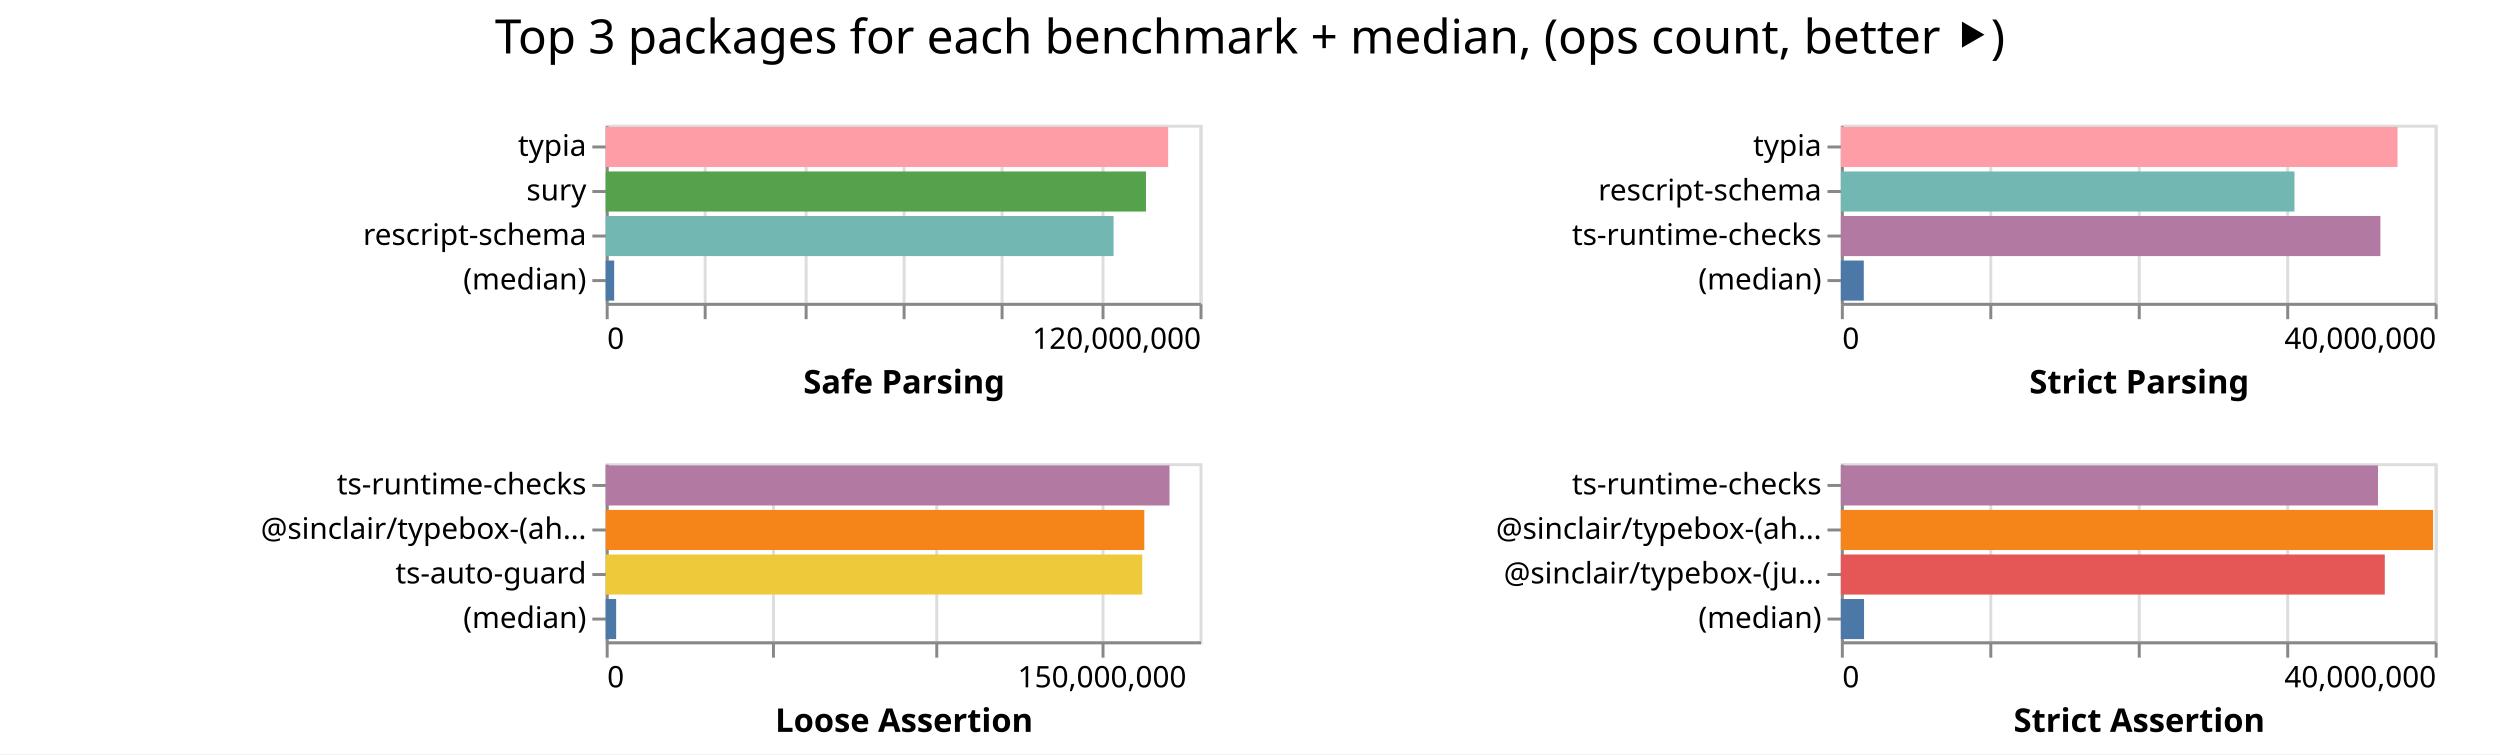
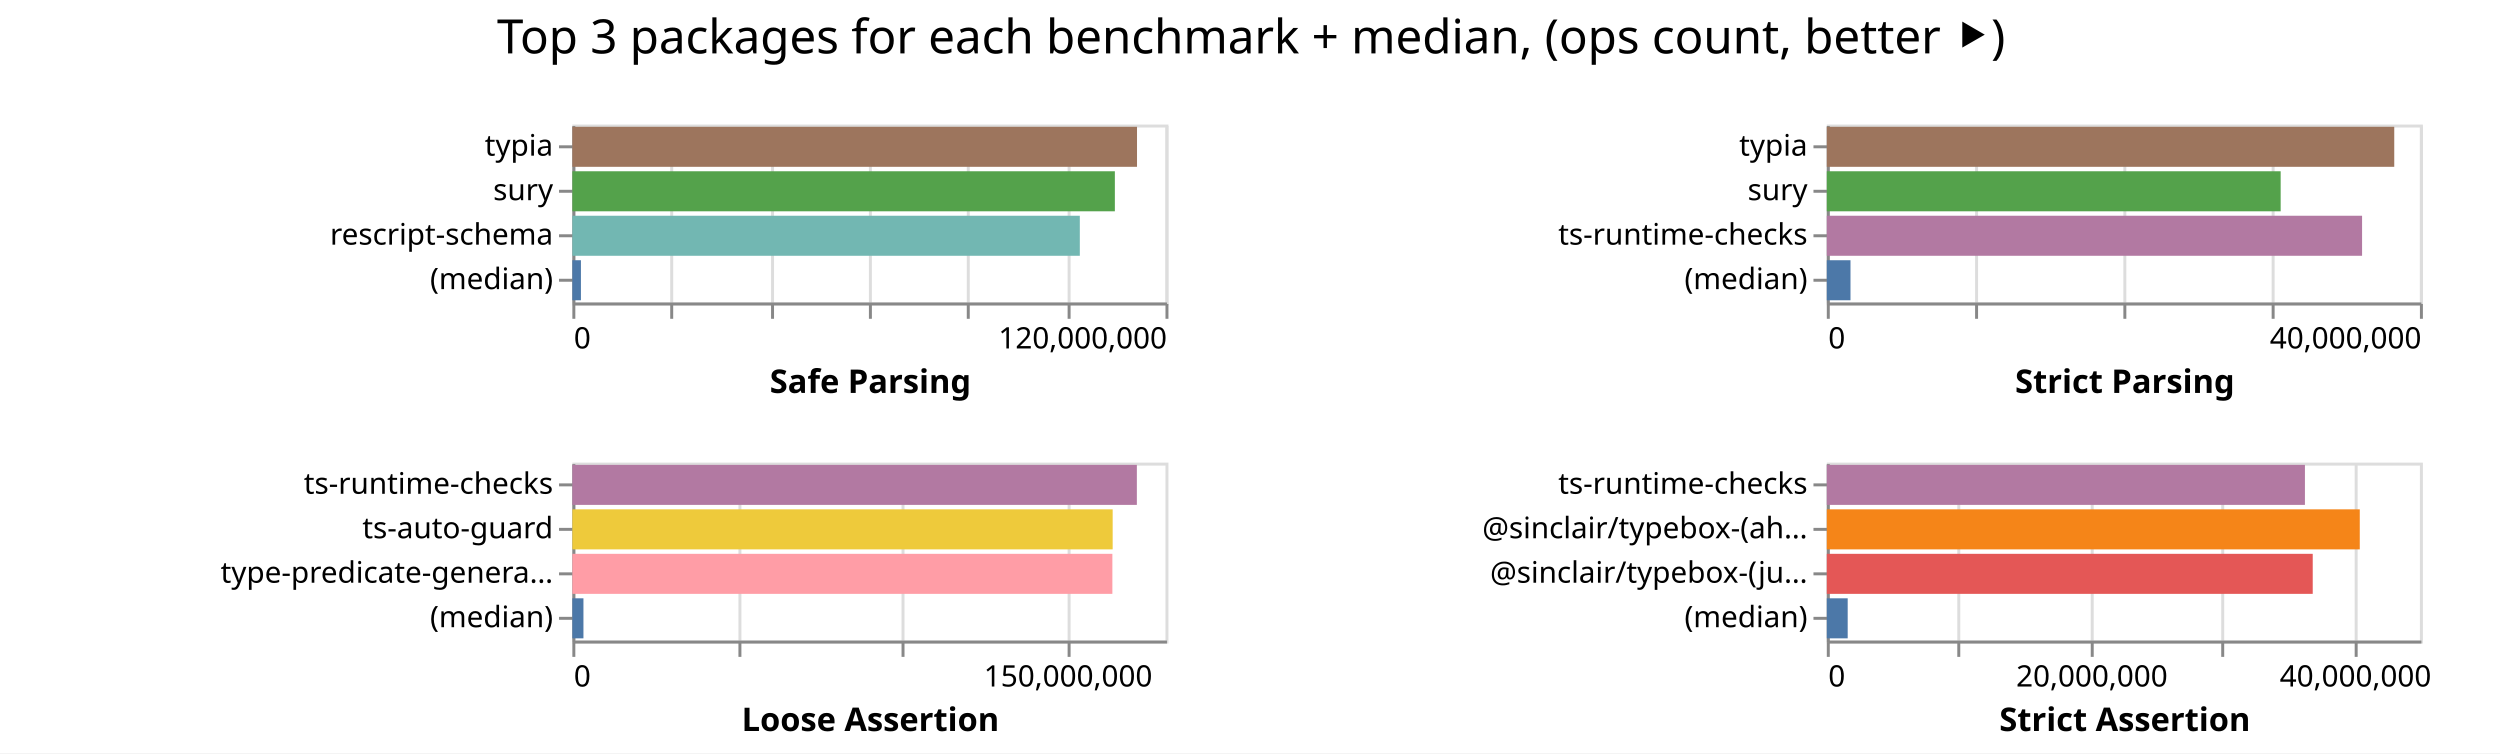
- <svg xmlns="http://www.w3.org/2000/svg" width="842" height="254" class="marks">
-   <path fill="#fff" d="M0 0h842v254H0z" />
+ <svg xmlns="http://www.w3.org/2000/svg" width="843" height="254" class="marks">
+   <path fill="#fff" d="M0 0h843v254H0z" />
  <g fill="none" stroke-miterlimit="10" aria-roledescription="group mark container" class="mark-group role-frame root">
-     <path d="M204 42" aria-hidden="true" class="background" />
+     <path d="M193 42" aria-hidden="true" class="background" />
    <g aria-roledescription="group mark container" class="mark-group role-scope child__Safe_Parsing_group">
-       <path stroke="#ddd" d="M204.5 42.5h200v60h-200Z" aria-hidden="true" class="background" />
+       <path stroke="#ddd" d="M193.5 42.5h200v60h-200Z" aria-hidden="true" class="background" />
      <g aria-hidden="true" class="mark-group role-axis">
-         <path d="M204.5 102.5" aria-hidden="true" class="background" pointer-events="none" />
+         <path d="M193.5 102.5" aria-hidden="true" class="background" pointer-events="none" />
        <g stroke="#ddd" class="mark-rule role-axis-grid" pointer-events="none">
-           <path d="M204.5 102.5v-60M237.5 102.5v-60M271.5 102.5v-60M304.5 102.5v-60M337.5 102.5v-60M371.5 102.5v-60M404.5 102.5v-60" />
+           <path d="M193.5 102.5v-60M226.5 102.5v-60M260.5 102.5v-60M293.5 102.5v-60M326.5 102.5v-60M360.5 102.5v-60M393.5 102.5v-60" />
        </g>
      </g>
      <g aria-label="X-axis titled 'Safe Parsing' for a linear scale with values from 0 to 120,000,000" aria-roledescription="axis" class="mark-group role-axis" pointer-events="none">
-         <path d="M204.5 102.5" aria-hidden="true" class="background" />
+         <path d="M193.5 102.5" aria-hidden="true" class="background" />
        <g stroke="#888" class="mark-rule role-axis-tick">
-           <path d="M204.5 102.5v5M237.5 102.5v5M271.5 102.5v5M304.5 102.5v5M337.5 102.5v5M371.5 102.5v5M404.5 102.5v5" />
+           <path d="M193.5 102.5v5M226.5 102.5v5M260.5 102.5v5M293.5 102.5v5M326.5 102.5v5M360.5 102.5v5M393.5 102.5v5" />
        </g>
        <g fill="#000" class="mark-text role-axis-label" font-family="sans-serif" font-size="10">
-           <text transform="translate(204.5 117.5)">0</text>
-           <text text-anchor="end" transform="translate(404.5 117.5)">120,000,000</text>
+           <text transform="translate(193.5 117.5)">0</text>
+           <text text-anchor="end" transform="translate(393.5 117.5)">120,000,000</text>
        </g>
-         <path stroke="#888" d="M204.5 102.5h200" class="mark-rule role-axis-domain" />
-         <text fill="#000" class="mark-text role-axis-title" font-family="sans-serif" font-size="11" font-weight="bold" text-anchor="middle" transform="translate(304.5 132.5)">Safe Parsing</text>
+         <path stroke="#888" d="M193.5 102.5h200" class="mark-rule role-axis-domain" />
+         <text fill="#000" class="mark-text role-axis-title" font-family="sans-serif" font-size="11" font-weight="bold" text-anchor="middle" transform="translate(293.5 132.5)">Safe Parsing</text>
      </g>
      <g aria-label="Y-axis for a discrete scale with 4 values: typia, sury, rescript-schema, (median)" aria-roledescription="axis" class="mark-group role-axis" pointer-events="none">
-         <path d="M204.5 42.5" aria-hidden="true" class="background" />
+         <path d="M193.5 42.5" aria-hidden="true" class="background" />
        <g stroke="#888" class="mark-rule role-axis-tick">
-           <path d="M204.5 49.5h-5M204.5 64.5h-5M204.5 79.5h-5M204.5 94.5h-5" />
+           <path d="M193.5 49.5h-5M193.5 64.5h-5M193.5 79.5h-5M193.5 94.5h-5" />
        </g>
        <g fill="#000" class="mark-text role-axis-label" font-family="sans-serif" font-size="10" text-anchor="end">
-           <text transform="translate(197.5 52.5)">typia</text>
-           <text transform="translate(197.5 67.5)">sury</text>
-           <text transform="translate(197.5 82.5)">rescript-schema</text>
-           <text transform="translate(197.5 97.5)">(median)</text>
+           <text transform="translate(186.5 52.5)">typia</text>
+           <text transform="translate(186.5 67.5)">sury</text>
+           <text transform="translate(186.5 82.5)">rescript-schema</text>
+           <text transform="translate(186.5 97.5)">(median)</text>
        </g>
-         <path stroke="#888" d="M204.5 42.5v60" class="mark-rule role-axis-domain" />
+         <path stroke="#888" d="M193.5 42.5v60" class="mark-rule role-axis-domain" />
      </g>
      <g aria-roledescription="rect mark container" class="mark-rect role-mark child__Safe_Parsing_marks">
-         <path fill="#ff9da6" d="M204 42.75h189.436v13.5H204Z" aria-label="Safe Parsing: 113661356; name: typia" aria-roledescription="bar" />
-         <path fill="#54a24b" d="M204 57.75h181.959v13.5H204Z" aria-label="Safe Parsing: 109175417; name: sury" aria-roledescription="bar" />
-         <path fill="#72b7b2" d="M204 72.75h171.046v13.5H204Z" aria-label="Safe Parsing: 102627895; name: rescript-schema" aria-roledescription="bar" />
-         <path fill="#4c78a8" d="M204 87.75h2.855v13.5H204Z" aria-label="Safe Parsing: 1713217; name: (median)" aria-roledescription="bar" />
+         <path fill="#9d755d" d="M193 42.75h190.4v13.5H193Z" aria-label="Safe Parsing: 114240407; name: typia" aria-roledescription="bar" />
+         <path fill="#54a24b" d="M193 57.75h182.93v13.5H193Z" aria-label="Safe Parsing: 109758265; name: sury" aria-roledescription="bar" />
+         <path fill="#72b7b2" d="M193 72.75h171.115v13.5H193Z" aria-label="Safe Parsing: 102668885; name: rescript-schema" aria-roledescription="bar" />
+         <path fill="#4c78a8" d="M193 87.75h2.89v13.5H193Z" aria-label="Safe Parsing: 1734481; name: (median)" aria-roledescription="bar" />
      </g>
    </g>
    <g aria-roledescription="group mark container" class="mark-group role-scope child__Strict_Parsing_group">
-       <path stroke="#ddd" d="M620.5 42.5h200v60h-200Z" aria-hidden="true" class="background" />
+       <path stroke="#ddd" d="M616.5 42.5h200v60h-200Z" aria-hidden="true" class="background" />
      <g aria-hidden="true" class="mark-group role-axis">
-         <path d="M620.5 102.5" aria-hidden="true" class="background" pointer-events="none" />
+         <path d="M616.5 102.5" aria-hidden="true" class="background" pointer-events="none" />
        <g stroke="#ddd" class="mark-rule role-axis-grid" pointer-events="none">
-           <path d="M620.5 102.5v-60M670.5 102.5v-60M720.5 102.5v-60M770.5 102.5v-60M820.5 102.5v-60" />
+           <path d="M616.5 102.5v-60M666.5 102.5v-60M716.5 102.5v-60M766.5 102.5v-60M816.5 102.5v-60" />
        </g>
      </g>
      <g aria-label="X-axis titled 'Strict Parsing' for a linear scale with values from 0 to 40,000,000" aria-roledescription="axis" class="mark-group role-axis" pointer-events="none">
-         <path d="M620.5 102.5" aria-hidden="true" class="background" />
+         <path d="M616.5 102.5" aria-hidden="true" class="background" />
        <g stroke="#888" class="mark-rule role-axis-tick">
-           <path d="M620.5 102.5v5M670.5 102.5v5M720.5 102.5v5M770.5 102.5v5M820.5 102.5v5" />
+           <path d="M616.5 102.5v5M666.5 102.5v5M716.5 102.5v5M766.5 102.5v5M816.5 102.5v5" />
        </g>
        <g fill="#000" class="mark-text role-axis-label" font-family="sans-serif" font-size="10">
-           <text transform="translate(620.5 117.5)">0</text>
-           <text text-anchor="end" transform="translate(820.5 117.5)">40,000,000</text>
+           <text transform="translate(616.5 117.5)">0</text>
+           <text text-anchor="end" transform="translate(816.5 117.5)">40,000,000</text>
        </g>
-         <path stroke="#888" d="M620.5 102.5h200" class="mark-rule role-axis-domain" />
-         <text fill="#000" class="mark-text role-axis-title" font-family="sans-serif" font-size="11" font-weight="bold" text-anchor="middle" transform="translate(720.5 132.5)">Strict Parsing</text>
+         <path stroke="#888" d="M616.5 102.5h200" class="mark-rule role-axis-domain" />
+         <text fill="#000" class="mark-text role-axis-title" font-family="sans-serif" font-size="11" font-weight="bold" text-anchor="middle" transform="translate(716.5 132.5)">Strict Parsing</text>
      </g>
-       <g aria-label="Y-axis for a discrete scale with 4 values: typia, rescript-schema, ts-runtime-checks, (median)" aria-roledescription="axis" class="mark-group role-axis" pointer-events="none">
-         <path d="M620.5 42.5" aria-hidden="true" class="background" />
+       <g aria-label="Y-axis for a discrete scale with 4 values: typia, sury, ts-runtime-checks, (median)" aria-roledescription="axis" class="mark-group role-axis" pointer-events="none">
+         <path d="M616.5 42.5" aria-hidden="true" class="background" />
        <g stroke="#888" class="mark-rule role-axis-tick">
-           <path d="M620.5 49.5h-5M620.5 64.5h-5M620.5 79.5h-5M620.5 94.5h-5" />
+           <path d="M616.5 49.5h-5M616.5 64.5h-5M616.5 79.5h-5M616.5 94.5h-5" />
        </g>
        <g fill="#000" class="mark-text role-axis-label" font-family="sans-serif" font-size="10" text-anchor="end">
-           <text transform="translate(613.5 52.5)">typia</text>
-           <text transform="translate(613.5 67.5)">rescript-schema</text>
-           <text transform="translate(613.5 82.5)">ts-runtime-checks</text>
-           <text transform="translate(613.5 97.5)">(median)</text>
+           <text transform="translate(609.5 52.5)">typia</text>
+           <text transform="translate(609.5 67.5)">sury</text>
+           <text transform="translate(609.5 82.5)">ts-runtime-checks</text>
+           <text transform="translate(609.5 97.5)">(median)</text>
        </g>
-         <path stroke="#888" d="M620.5 42.5v60" class="mark-rule role-axis-domain" />
+         <path stroke="#888" d="M616.5 42.5v60" class="mark-rule role-axis-domain" />
      </g>
      <g aria-roledescription="rect mark container" class="mark-rect role-mark child__Strict_Parsing_marks">
-         <path fill="#ff9da6" d="M620 42.75h187.49v13.5H620Z" aria-label="Strict Parsing: 37497876; name: typia" aria-roledescription="bar" />
-         <path fill="#72b7b2" d="M620 57.75h152.78v13.5H620Z" aria-label="Strict Parsing: 30555880; name: rescript-schema" aria-roledescription="bar" />
-         <path fill="#b279a2" d="M620 72.75h181.716v13.5H620Z" aria-label="Strict Parsing: 36343291; name: ts-runtime-checks" aria-roledescription="bar" />
-         <path fill="#4c78a8" d="M620 87.75h7.726v13.5H620Z" aria-label="Strict Parsing: 1545220; name: (median)" aria-roledescription="bar" />
+         <path fill="#9d755d" d="M616 42.75h191.341v13.5H616Z" aria-label="Strict Parsing: 38268288; name: typia" aria-roledescription="bar" />
+         <path fill="#54a24b" d="M616 57.75h153.039v13.5H616Z" aria-label="Strict Parsing: 30607768; name: sury" aria-roledescription="bar" />
+         <path fill="#b279a2" d="M616 72.75h180.492v13.5H616Z" aria-label="Strict Parsing: 36098426; name: ts-runtime-checks" aria-roledescription="bar" />
+         <path fill="#4c78a8" d="M616 87.75h7.986v13.5H616Z" aria-label="Strict Parsing: 1597169; name: (median)" aria-roledescription="bar" />
      </g>
    </g>
    <g aria-roledescription="group mark container" class="mark-group role-scope child__Loose_Assertion_group">
-       <path stroke="#ddd" d="M204.5 156.5h200v60h-200Z" aria-hidden="true" class="background" />
+       <path stroke="#ddd" d="M193.5 156.5h200v60h-200Z" aria-hidden="true" class="background" />
      <g aria-hidden="true" class="mark-group role-axis">
-         <path d="M204.5 216.5" aria-hidden="true" class="background" pointer-events="none" />
+         <path d="M193.5 216.5" aria-hidden="true" class="background" pointer-events="none" />
        <g stroke="#ddd" class="mark-rule role-axis-grid" pointer-events="none">
-           <path d="M204.5 216.5v-60M260.5 216.5v-60M315.5 216.5v-60M371.5 216.5v-60" />
+           <path d="M193.5 216.5v-60M249.5 216.5v-60M304.5 216.5v-60M360.5 216.5v-60" />
        </g>
      </g>
      <g aria-label="X-axis titled 'Loose Assertion' for a linear scale with values from 0 to 180,000,000" aria-roledescription="axis" class="mark-group role-axis" pointer-events="none">
-         <path d="M204.5 216.5" aria-hidden="true" class="background" />
+         <path d="M193.5 216.5" aria-hidden="true" class="background" />
        <g stroke="#888" class="mark-rule role-axis-tick">
-           <path d="M204.5 216.5v5M260.5 216.5v5M315.5 216.5v5M371.5 216.5v5" />
+           <path d="M193.5 216.5v5M249.5 216.5v5M304.5 216.5v5M360.5 216.5v5" />
        </g>
        <g fill="#000" class="mark-text role-axis-label" font-family="sans-serif" font-size="10">
-           <text transform="translate(204.5 231.5)">0</text>
-           <text text-anchor="middle" transform="translate(371.167 231.5)">150,000,000</text>
+           <text transform="translate(193.5 231.5)">0</text>
+           <text text-anchor="middle" transform="translate(360.167 231.5)">150,000,000</text>
        </g>
-         <path stroke="#888" d="M204.5 216.5h200" class="mark-rule role-axis-domain" />
-         <text fill="#000" class="mark-text role-axis-title" font-family="sans-serif" font-size="11" font-weight="bold" text-anchor="middle" transform="translate(304.5 246.5)">Loose Assertion</text>
+         <path stroke="#888" d="M193.5 216.5h200" class="mark-rule role-axis-domain" />
+         <text fill="#000" class="mark-text role-axis-title" font-family="sans-serif" font-size="11" font-weight="bold" text-anchor="middle" transform="translate(293.5 246.5)">Loose Assertion</text>
      </g>
-       <g aria-label="Y-axis for a discrete scale with 4 values: ts-runtime-checks, @sinclair/typebox-(ahead-of-time), ts-auto-guard, (median)" aria-roledescription="axis" class="mark-group role-axis" pointer-events="none">
-         <path d="M204.5 156.5" aria-hidden="true" class="background" />
+       <g aria-label="Y-axis for a discrete scale with 4 values: ts-runtime-checks, ts-auto-guard, type-predicate-generator, (median)" aria-roledescription="axis" class="mark-group role-axis" pointer-events="none">
+         <path d="M193.5 156.5" aria-hidden="true" class="background" />
        <g stroke="#888" class="mark-rule role-axis-tick">
-           <path d="M204.5 163.5h-5M204.5 178.5h-5M204.5 193.5h-5M204.5 208.5h-5" />
+           <path d="M193.5 163.5h-5M193.5 178.5h-5M193.5 193.5h-5M193.5 208.5h-5" />
        </g>
        <g fill="#000" class="mark-text role-axis-label" font-family="sans-serif" font-size="10" text-anchor="end">
-           <text transform="translate(197.5 166.5)">ts-runtime-checks</text>
-           <text transform="translate(197.5 181.5)">@sinclair/typebox-(ah…</text>
-           <text transform="translate(197.5 196.5)">ts-auto-guard</text>
-           <text transform="translate(197.5 211.5)">(median)</text>
+           <text transform="translate(186.5 166.5)">ts-runtime-checks</text>
+           <text transform="translate(186.5 181.5)">ts-auto-guard</text>
+           <text transform="translate(186.5 196.5)">type-predicate-genera…</text>
+           <text transform="translate(186.5 211.5)">(median)</text>
        </g>
-         <path stroke="#888" d="M204.5 156.5v60" class="mark-rule role-axis-domain" />
+         <path stroke="#888" d="M193.5 156.5v60" class="mark-rule role-axis-domain" />
      </g>
      <g aria-roledescription="rect mark container" class="mark-rect role-mark child__Loose_Assertion_marks">
-         <path fill="#b279a2" d="M204 156.75h189.891v13.5H204Z" aria-label="Loose Assertion: 170902320; name: ts-runtime-checks" aria-roledescription="bar" />
-         <path fill="#f58518" d="M204 171.75h181.401v13.5H204Z" aria-label="Loose Assertion: 163261228; name: @sinclair/typebox-(ahead-of-time)" aria-roledescription="bar" />
-         <path fill="#eeca3b" d="M204 186.75h180.718v13.5H204Z" aria-label="Loose Assertion: 162646646; name: ts-auto-guard" aria-roledescription="bar" />
-         <path fill="#4c78a8" d="M204 201.75h3.52v13.5H204Z" aria-label="Loose Assertion: 3167513; name: (median)" aria-roledescription="bar" />
+         <path fill="#b279a2" d="M193 156.75h190.349v13.5H193Z" aria-label="Loose Assertion: 171314020; name: ts-runtime-checks" aria-roledescription="bar" />
+         <path fill="#eeca3b" d="M193 171.75h182.192v13.5H193Z" aria-label="Loose Assertion: 163972841; name: ts-auto-guard" aria-roledescription="bar" />
+         <path fill="#ff9da6" d="M193 186.75h182.092v13.5H193Z" aria-label="Loose Assertion: 163883051; name: type-predicate-generator" aria-roledescription="bar" />
+         <path fill="#4c78a8" d="M193 201.75h3.737v13.5H193Z" aria-label="Loose Assertion: 3363012; name: (median)" aria-roledescription="bar" />
      </g>
    </g>
    <g aria-roledescription="group mark container" class="mark-group role-scope child__Strict_Assertion_group">
-       <path stroke="#ddd" d="M620.5 156.5h200v60h-200Z" aria-hidden="true" class="background" />
+       <path stroke="#ddd" d="M616.5 156.5h200v60h-200Z" aria-hidden="true" class="background" />
      <g aria-hidden="true" class="mark-group role-axis">
-         <path d="M620.5 216.5" aria-hidden="true" class="background" pointer-events="none" />
+         <path d="M616.5 216.5" aria-hidden="true" class="background" pointer-events="none" />
        <g stroke="#ddd" class="mark-rule role-axis-grid" pointer-events="none">
-           <path d="M620.5 216.5v-60M670.5 216.5v-60M720.5 216.5v-60M770.5 216.5v-60M820.5 216.5v-60" />
+           <path d="M616.5 216.5v-60M660.5 216.5v-60M705.5 216.5v-60M749.5 216.5v-60M794.5 216.5v-60" />
        </g>
      </g>
-       <g aria-label="X-axis titled 'Strict Assertion' for a linear scale with values from 0 to 40,000,000" aria-roledescription="axis" class="mark-group role-axis" pointer-events="none">
-         <path d="M620.5 216.5" aria-hidden="true" class="background" />
+       <g aria-label="X-axis titled 'Strict Assertion' for a linear scale with values from 0 to 45,000,000" aria-roledescription="axis" class="mark-group role-axis" pointer-events="none">
+         <path d="M616.5 216.5" aria-hidden="true" class="background" />
        <g stroke="#888" class="mark-rule role-axis-tick">
-           <path d="M620.5 216.5v5M670.5 216.5v5M720.5 216.5v5M770.5 216.5v5M820.5 216.5v5" />
+           <path d="M616.5 216.5v5M660.5 216.5v5M705.5 216.5v5M749.5 216.5v5M794.5 216.5v5" />
        </g>
        <g fill="#000" class="mark-text role-axis-label" font-family="sans-serif" font-size="10">
-           <text transform="translate(620.5 231.5)">0</text>
-           <text text-anchor="end" transform="translate(820.5 231.5)">40,000,000</text>
+           <text transform="translate(616.5 231.5)">0</text>
+           <text text-anchor="middle" transform="translate(705.389 231.5)">20,000,000</text>
+           <text text-anchor="middle" transform="translate(794.278 231.5)">40,000,000</text>
        </g>
-         <path stroke="#888" d="M620.5 216.5h200" class="mark-rule role-axis-domain" />
-         <text fill="#000" class="mark-text role-axis-title" font-family="sans-serif" font-size="11" font-weight="bold" text-anchor="middle" transform="translate(720.5 246.5)">Strict Assertion</text>
+         <path stroke="#888" d="M616.5 216.5h200" class="mark-rule role-axis-domain" />
+         <text fill="#000" class="mark-text role-axis-title" font-family="sans-serif" font-size="11" font-weight="bold" text-anchor="middle" transform="translate(716.5 246.5)">Strict Assertion</text>
      </g>
      <g aria-label="Y-axis for a discrete scale with 4 values: ts-runtime-checks, @sinclair/typebox-(ahead-of-time), @sinclair/typebox-(just-in-time), (median)" aria-roledescription="axis" class="mark-group role-axis" pointer-events="none">
-         <path d="M620.5 156.5" aria-hidden="true" class="background" />
+         <path d="M616.5 156.5" aria-hidden="true" class="background" />
        <g stroke="#888" class="mark-rule role-axis-tick">
-           <path d="M620.5 163.5h-5M620.5 178.5h-5M620.5 193.5h-5M620.5 208.5h-5" />
+           <path d="M616.5 163.5h-5M616.5 178.5h-5M616.5 193.5h-5M616.5 208.5h-5" />
        </g>
        <g fill="#000" class="mark-text role-axis-label" font-family="sans-serif" font-size="10" text-anchor="end">
-           <text transform="translate(613.5 166.5)">ts-runtime-checks</text>
-           <text transform="translate(613.5 181.5)">@sinclair/typebox-(ah…</text>
-           <text transform="translate(613.5 196.5)">@sinclair/typebox-(ju…</text>
-           <text transform="translate(613.5 211.5)">(median)</text>
+           <text transform="translate(609.5 166.5)">ts-runtime-checks</text>
+           <text transform="translate(609.5 181.5)">@sinclair/typebox-(ah…</text>
+           <text transform="translate(609.5 196.5)">@sinclair/typebox-(ju…</text>
+           <text transform="translate(609.5 211.5)">(median)</text>
        </g>
-         <path stroke="#888" d="M620.5 156.5v60" class="mark-rule role-axis-domain" />
+         <path stroke="#888" d="M616.5 156.5v60" class="mark-rule role-axis-domain" />
      </g>
      <g aria-roledescription="rect mark container" class="mark-rect role-mark child__Strict_Assertion_marks">
-         <path fill="#b279a2" d="M620 156.75h180.908v13.5H620Z" aria-label="Strict Assertion: 36181566; name: ts-runtime-checks" aria-roledescription="bar" />
-         <path fill="#f58518" d="M620 171.75h199.459v13.5H620Z" aria-label="Strict Assertion: 39891767; name: @sinclair/typebox-(ahead-of-time)" aria-roledescription="bar" />
-         <path fill="#e45756" d="M620 186.75h183.199v13.5H620Z" aria-label="Strict Assertion: 36639709; name: @sinclair/typebox-(just-in-time)" aria-roledescription="bar" />
-         <path fill="#4c78a8" d="M620 201.75h7.812v13.5H620Z" aria-label="Strict Assertion: 1562481; name: (median)" aria-roledescription="bar" />
+         <path fill="#b279a2" d="M616 156.75h161.222v13.5H616Z" aria-label="Strict Assertion: 36274942; name: ts-runtime-checks" aria-roledescription="bar" />
+         <path fill="#f58518" d="M616 171.75h179.714v13.5H616Z" aria-label="Strict Assertion: 40435562; name: @sinclair/typebox-(ahead-of-time)" aria-roledescription="bar" />
+         <path fill="#e45756" d="M616 186.75h163.852v13.5H616Z" aria-label="Strict Assertion: 36866674; name: @sinclair/typebox-(just-in-time)" aria-roledescription="bar" />
+         <path fill="#4c78a8" d="M616 201.75h7.042v13.5H616Z" aria-label="Strict Assertion: 1584406.5; name: (median)" aria-roledescription="bar" />
      </g>
    </g>
    <g class="mark-group role-title">
-       <path d="M421 5" aria-hidden="true" class="background" pointer-events="none" />
-       <text fill="#000" aria-label="Title text 'Top 3 packages for each benchmark + median, (ops count, better ⯈)'" aria-roledescription="title" class="mark-text role-title-text" font-family="sans-serif" font-size="16" pointer-events="none" text-anchor="middle" transform="translate(421 18)">Top 3 packages for each benchmark + median, (ops count, better ⯈)</text>
+       <path d="M421.889 5" aria-hidden="true" class="background" pointer-events="none" />
+       <text fill="#000" aria-label="Title text 'Top 3 packages for each benchmark + median, (ops count, better ⯈)'" aria-roledescription="title" class="mark-text role-title-text" font-family="sans-serif" font-size="16" pointer-events="none" text-anchor="middle" transform="translate(421.889 18)">Top 3 packages for each benchmark + median, (ops count, better ⯈)</text>
    </g>
  </g>
</svg>
